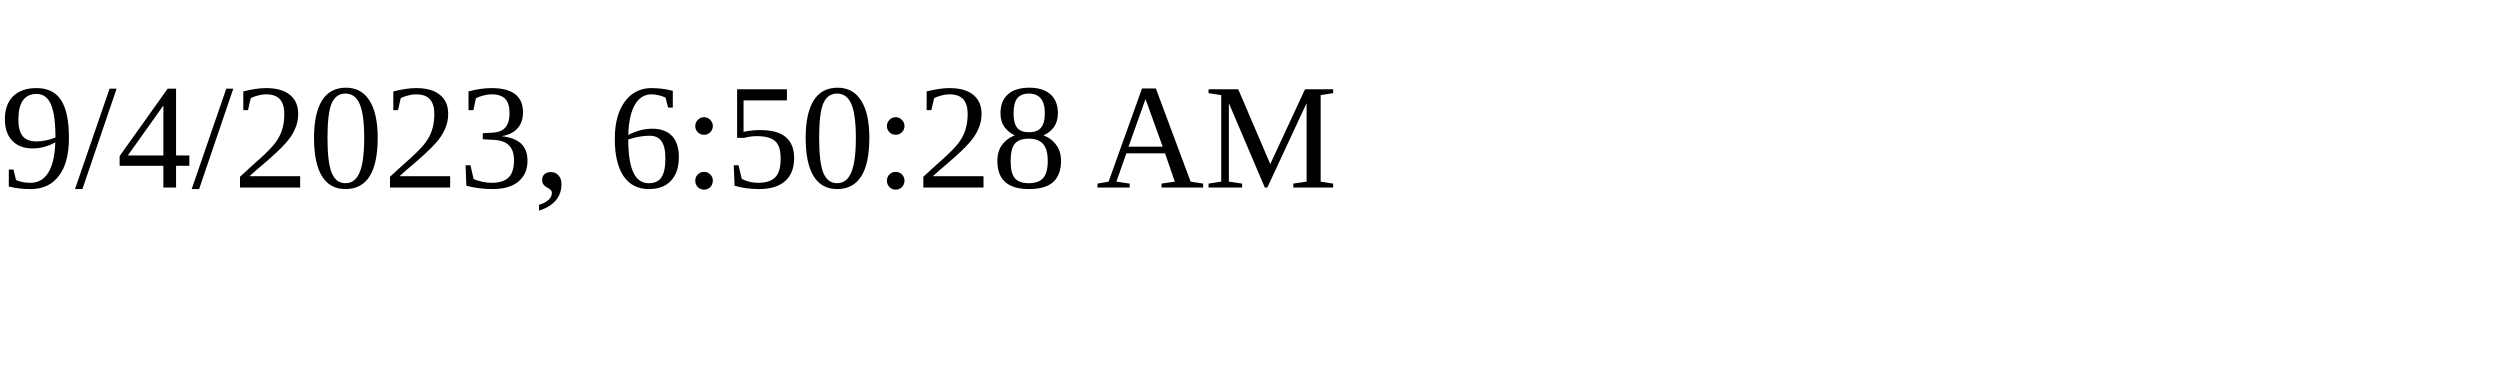
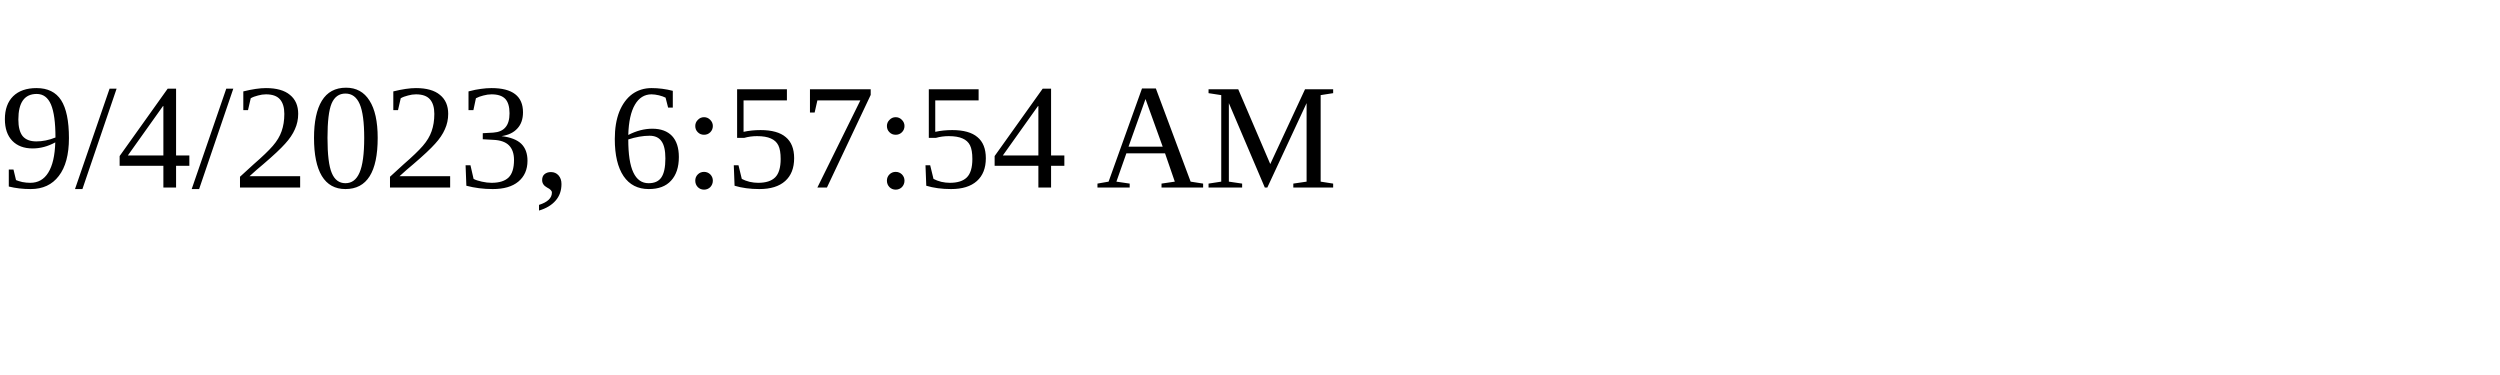
<svg xmlns="http://www.w3.org/2000/svg" height="30" width="200">
-   <text x="0" y="15">9/4/2023, 6:50:28 AM</text>
+   <text x="0" y="15">9/4/2023, 6:57:54 AM</text>
</svg>
